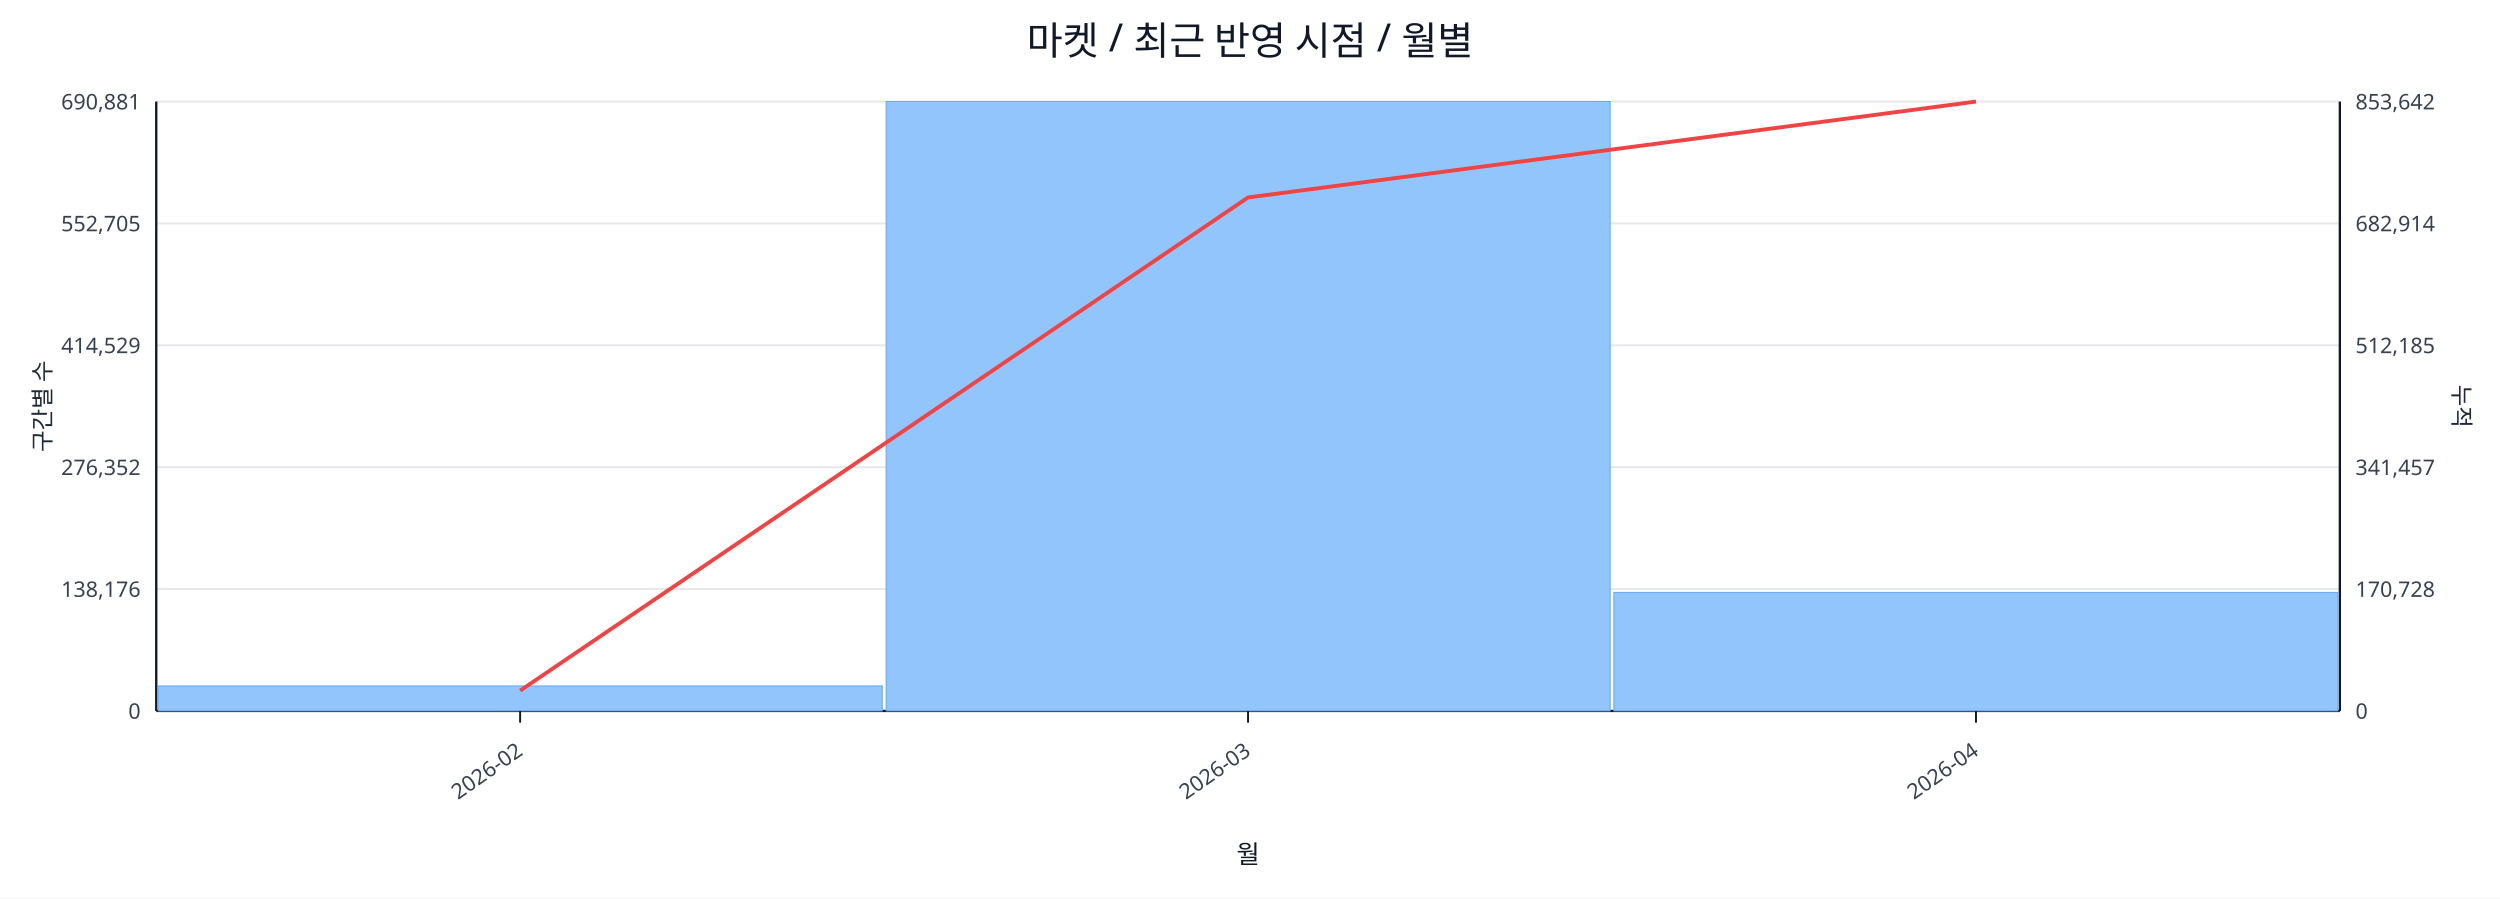
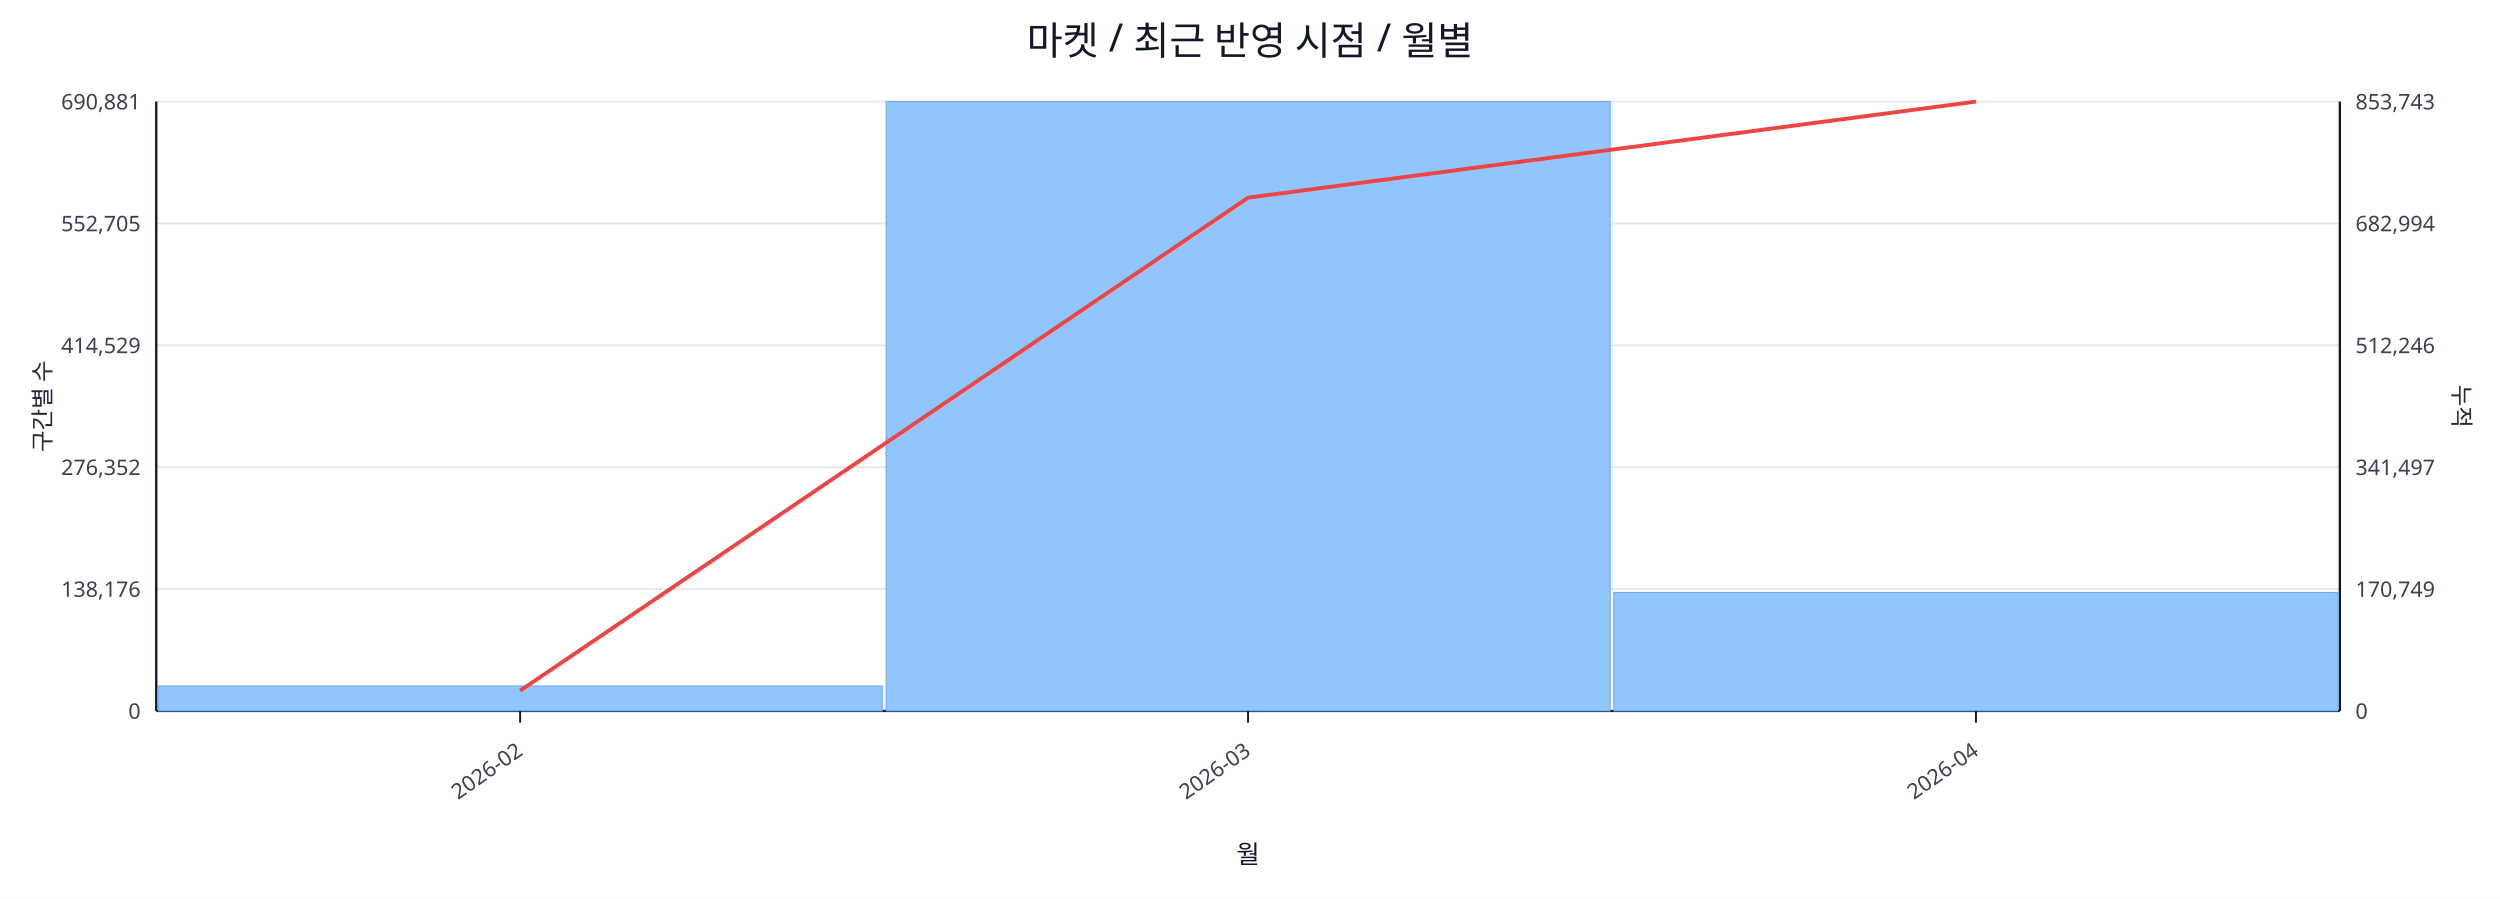
<svg xmlns="http://www.w3.org/2000/svg" width="1280" height="460" viewBox="0 0 1280 460">
  <rect x="0" y="0" width="100%" height="100%" fill="#ffffff" />
  <text x="640.0" y="28" font-size="20" text-anchor="middle" font-family="sans-serif" fill="#111827">마켓 / 최근 반영 시점 / 월별</text>
  <line x1="80.0" y1="52.0" x2="1198.0" y2="52.0" stroke="#e5e7eb" stroke-width="1" />
  <text x="72.0" y="56.0" font-size="11" text-anchor="end" font-family="sans-serif" fill="#374151">690,881</text>
-   <text x="1206.0" y="56.0" font-size="11" text-anchor="start" font-family="sans-serif" fill="#374151">853,642</text>
+   <text x="1206.0" y="56.0" font-size="11" text-anchor="start" font-family="sans-serif" fill="#374151">853,743</text>
  <line x1="80.0" y1="114.4" x2="1198.0" y2="114.4" stroke="#e5e7eb" stroke-width="1" />
  <text x="72.0" y="118.4" font-size="11" text-anchor="end" font-family="sans-serif" fill="#374151">552,705</text>
-   <text x="1206.0" y="118.4" font-size="11" text-anchor="start" font-family="sans-serif" fill="#374151">682,914</text>
+   <text x="1206.0" y="118.4" font-size="11" text-anchor="start" font-family="sans-serif" fill="#374151">682,994</text>
  <line x1="80.0" y1="176.8" x2="1198.0" y2="176.8" stroke="#e5e7eb" stroke-width="1" />
  <text x="72.0" y="180.8" font-size="11" text-anchor="end" font-family="sans-serif" fill="#374151">414,529</text>
-   <text x="1206.0" y="180.8" font-size="11" text-anchor="start" font-family="sans-serif" fill="#374151">512,185</text>
+   <text x="1206.0" y="180.8" font-size="11" text-anchor="start" font-family="sans-serif" fill="#374151">512,246</text>
  <line x1="80.0" y1="239.2" x2="1198.0" y2="239.2" stroke="#e5e7eb" stroke-width="1" />
  <text x="72.0" y="243.2" font-size="11" text-anchor="end" font-family="sans-serif" fill="#374151">276,352</text>
-   <text x="1206.0" y="243.2" font-size="11" text-anchor="start" font-family="sans-serif" fill="#374151">341,457</text>
+   <text x="1206.0" y="243.2" font-size="11" text-anchor="start" font-family="sans-serif" fill="#374151">341,497</text>
  <line x1="80.0" y1="301.6" x2="1198.0" y2="301.6" stroke="#e5e7eb" stroke-width="1" />
  <text x="72.0" y="305.6" font-size="11" text-anchor="end" font-family="sans-serif" fill="#374151">138,176</text>
-   <text x="1206.0" y="305.6" font-size="11" text-anchor="start" font-family="sans-serif" fill="#374151">170,728</text>
+   <text x="1206.0" y="305.6" font-size="11" text-anchor="start" font-family="sans-serif" fill="#374151">170,749</text>
  <line x1="80.0" y1="364.0" x2="1198.0" y2="364.0" stroke="#e5e7eb" stroke-width="1" />
  <text x="72.0" y="368.0" font-size="11" text-anchor="end" font-family="sans-serif" fill="#374151">0</text>
  <text x="1206.0" y="368.0" font-size="11" text-anchor="start" font-family="sans-serif" fill="#374151">0</text>
  <line x1="80.0" y1="364.0" x2="1198.0" y2="364.0" stroke="#111827" stroke-width="1.2" />
  <line x1="80.0" y1="52.0" x2="80.0" y2="364.0" stroke="#111827" stroke-width="1.2" />
  <line x1="1198.0" y1="52.0" x2="1198.0" y2="364.0" stroke="#111827" stroke-width="1.2" />
  <rect x="81.0" y="351.2" width="370.7" height="12.8" fill="#93c5fd" stroke="#60a5fa" stroke-width="0.5" />
  <rect x="453.7" y="52.0" width="370.7" height="312.0" fill="#93c5fd" stroke="#60a5fa" stroke-width="0.5" />
  <rect x="826.3" y="303.3" width="370.7" height="60.7" fill="#93c5fd" stroke="#60a5fa" stroke-width="0.5" />
-   <polyline fill="none" stroke="#ef4444" stroke-width="2" points="266.3,353.6 639.0,101.1 1011.7,52.0" />
+   <polyline fill="none" stroke="#ef4444" stroke-width="2" points="266.3,353.6 639.0,101.2 1011.7,52.0" />
  <line x1="266.3" y1="364.0" x2="266.3" y2="370.0" stroke="#111827" stroke-width="1" />
  <text x="268.3" y="386.0" font-size="11" text-anchor="end" transform="rotate(-35 268.3 386.0)" font-family="sans-serif" fill="#374151">2026-02</text>
  <line x1="639.0" y1="364.0" x2="639.0" y2="370.0" stroke="#111827" stroke-width="1" />
  <text x="641.0" y="386.0" font-size="11" text-anchor="end" transform="rotate(-35 641.0 386.0)" font-family="sans-serif" fill="#374151">2026-03</text>
  <line x1="1011.7" y1="364.0" x2="1011.7" y2="370.0" stroke="#111827" stroke-width="1" />
  <text x="1013.7" y="386.0" font-size="11" text-anchor="end" transform="rotate(-35 1013.7 386.0)" font-family="sans-serif" fill="#374151">2026-04</text>
  <text x="26" y="208.0" font-size="12" transform="rotate(-90 26 208.0)" text-anchor="middle" font-family="sans-serif" fill="#1f2937">구간별 수</text>
  <text x="1256.0" y="208.0" font-size="12" transform="rotate(90 1256.0 208.0)" text-anchor="middle" font-family="sans-serif" fill="#1f2937">누적</text>
  <text x="639.0" y="442.0" font-size="13" text-anchor="middle" font-family="sans-serif" fill="#111827">월</text>
</svg>
